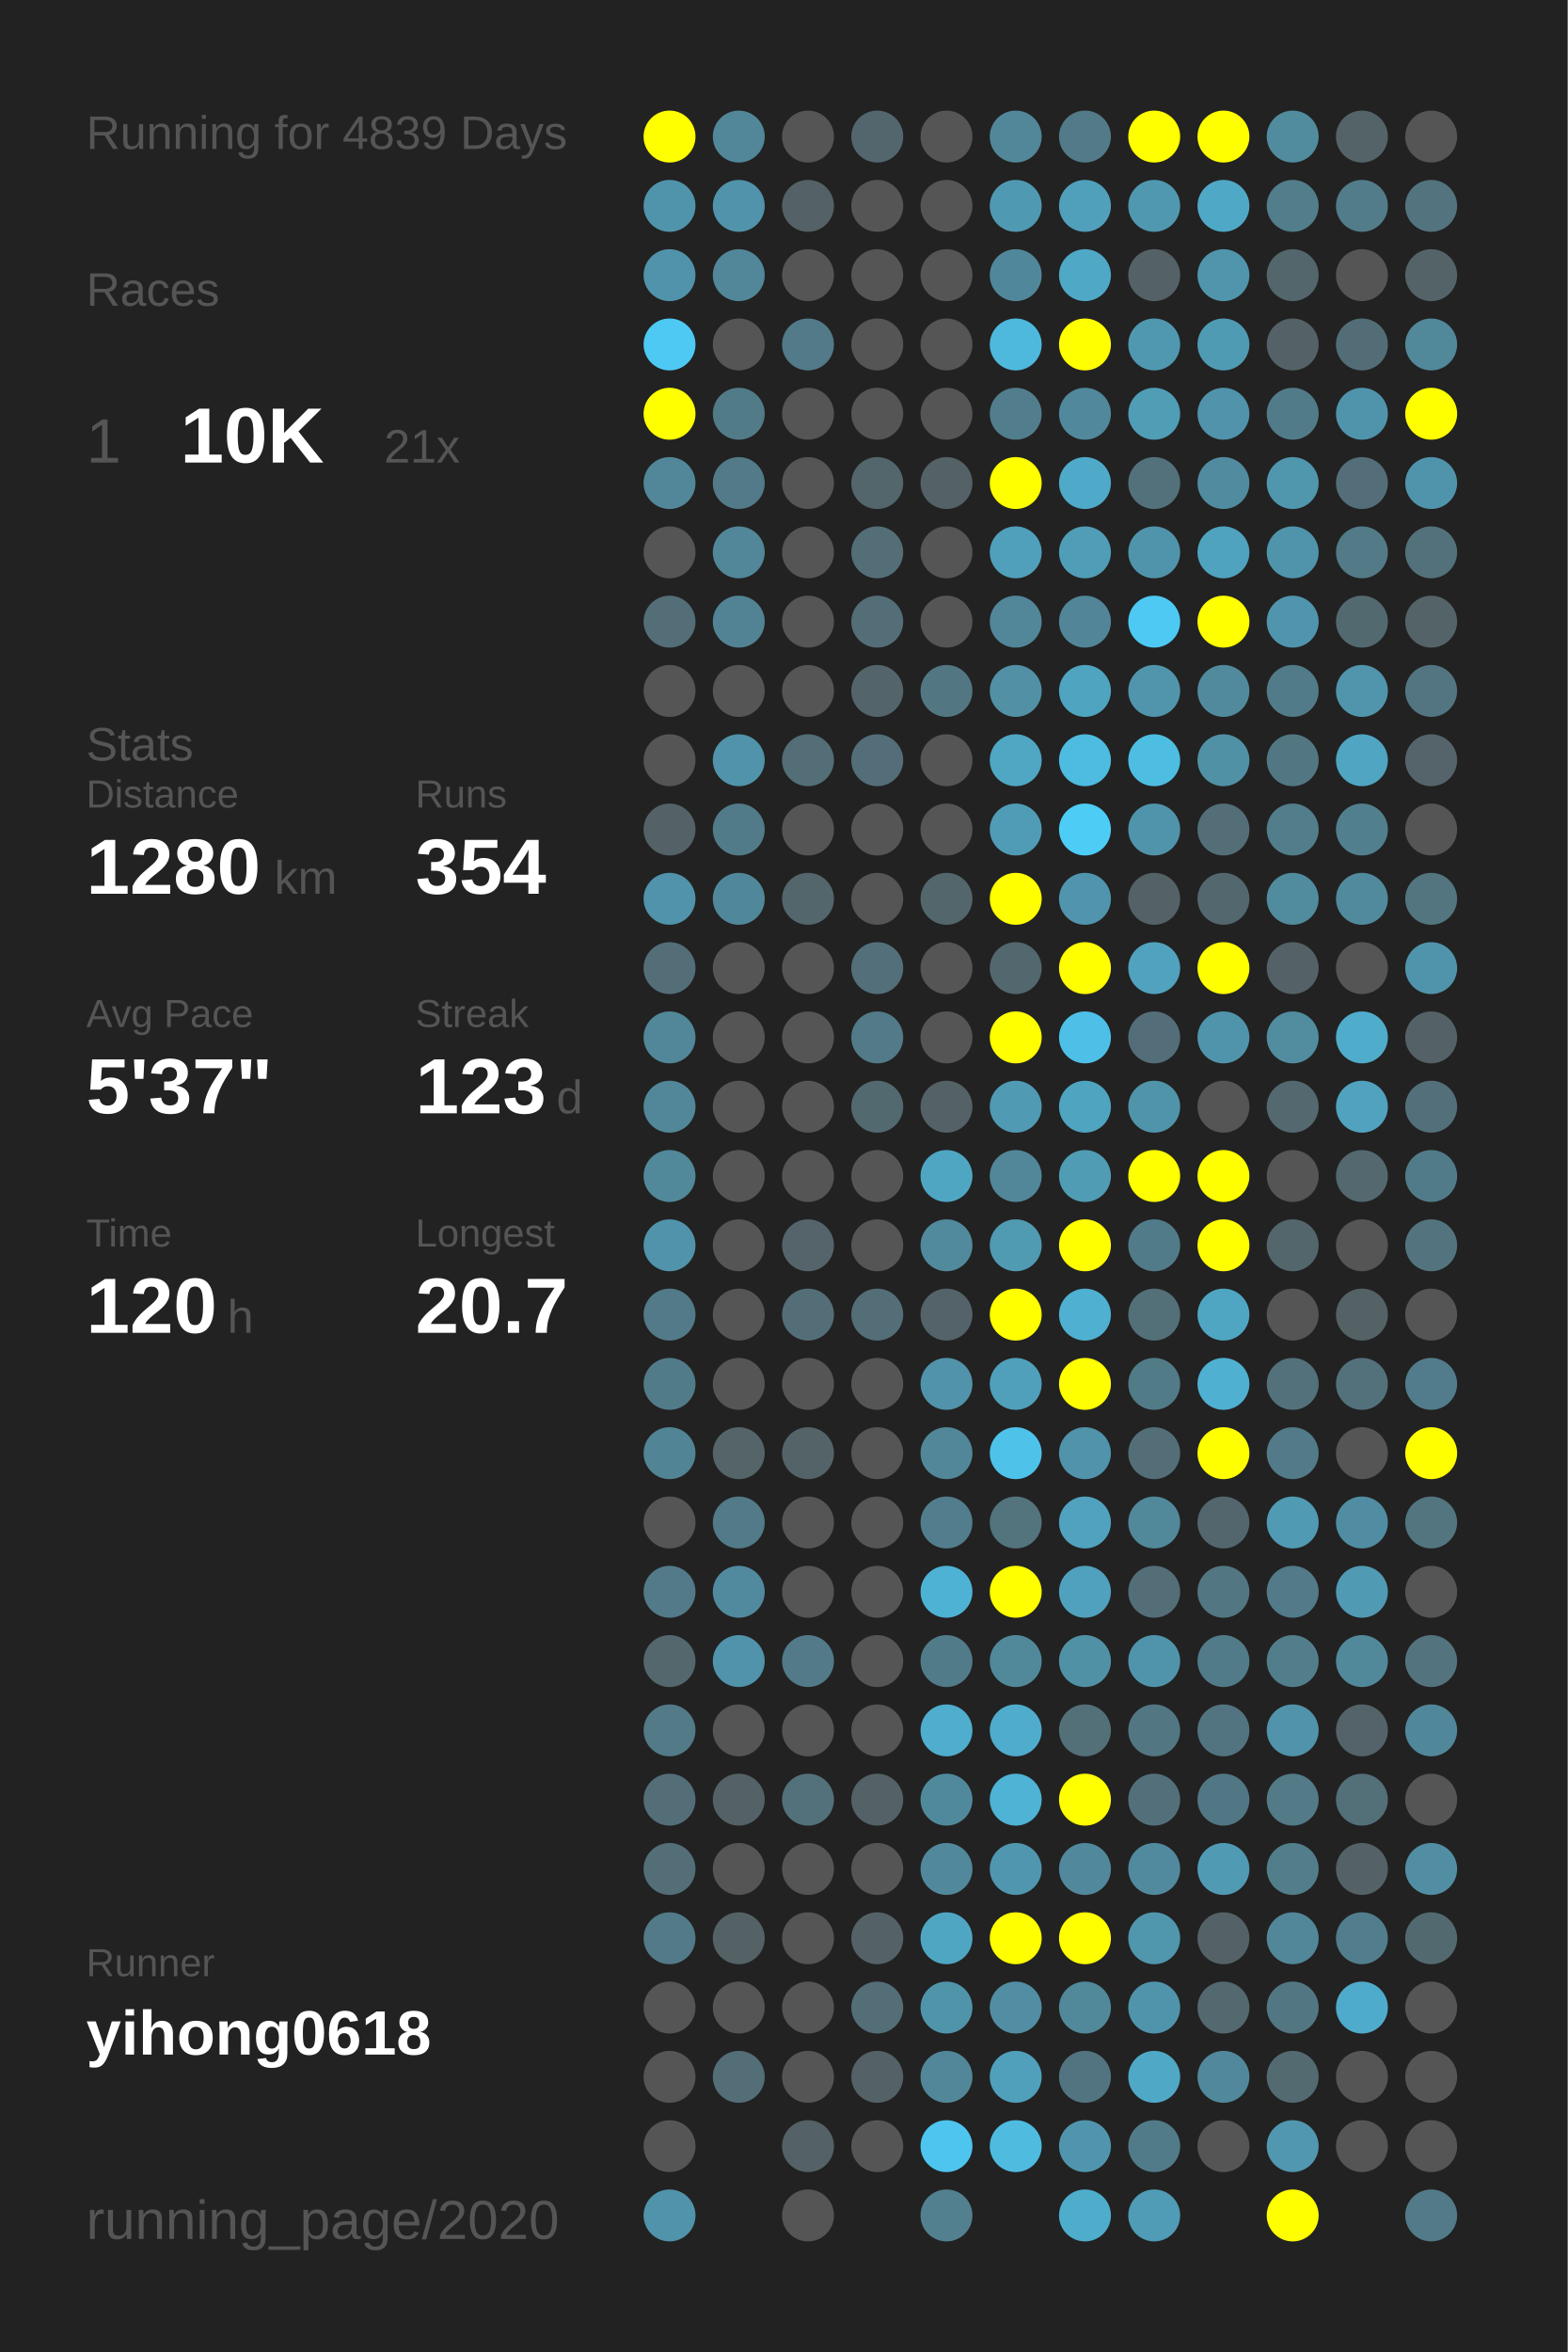
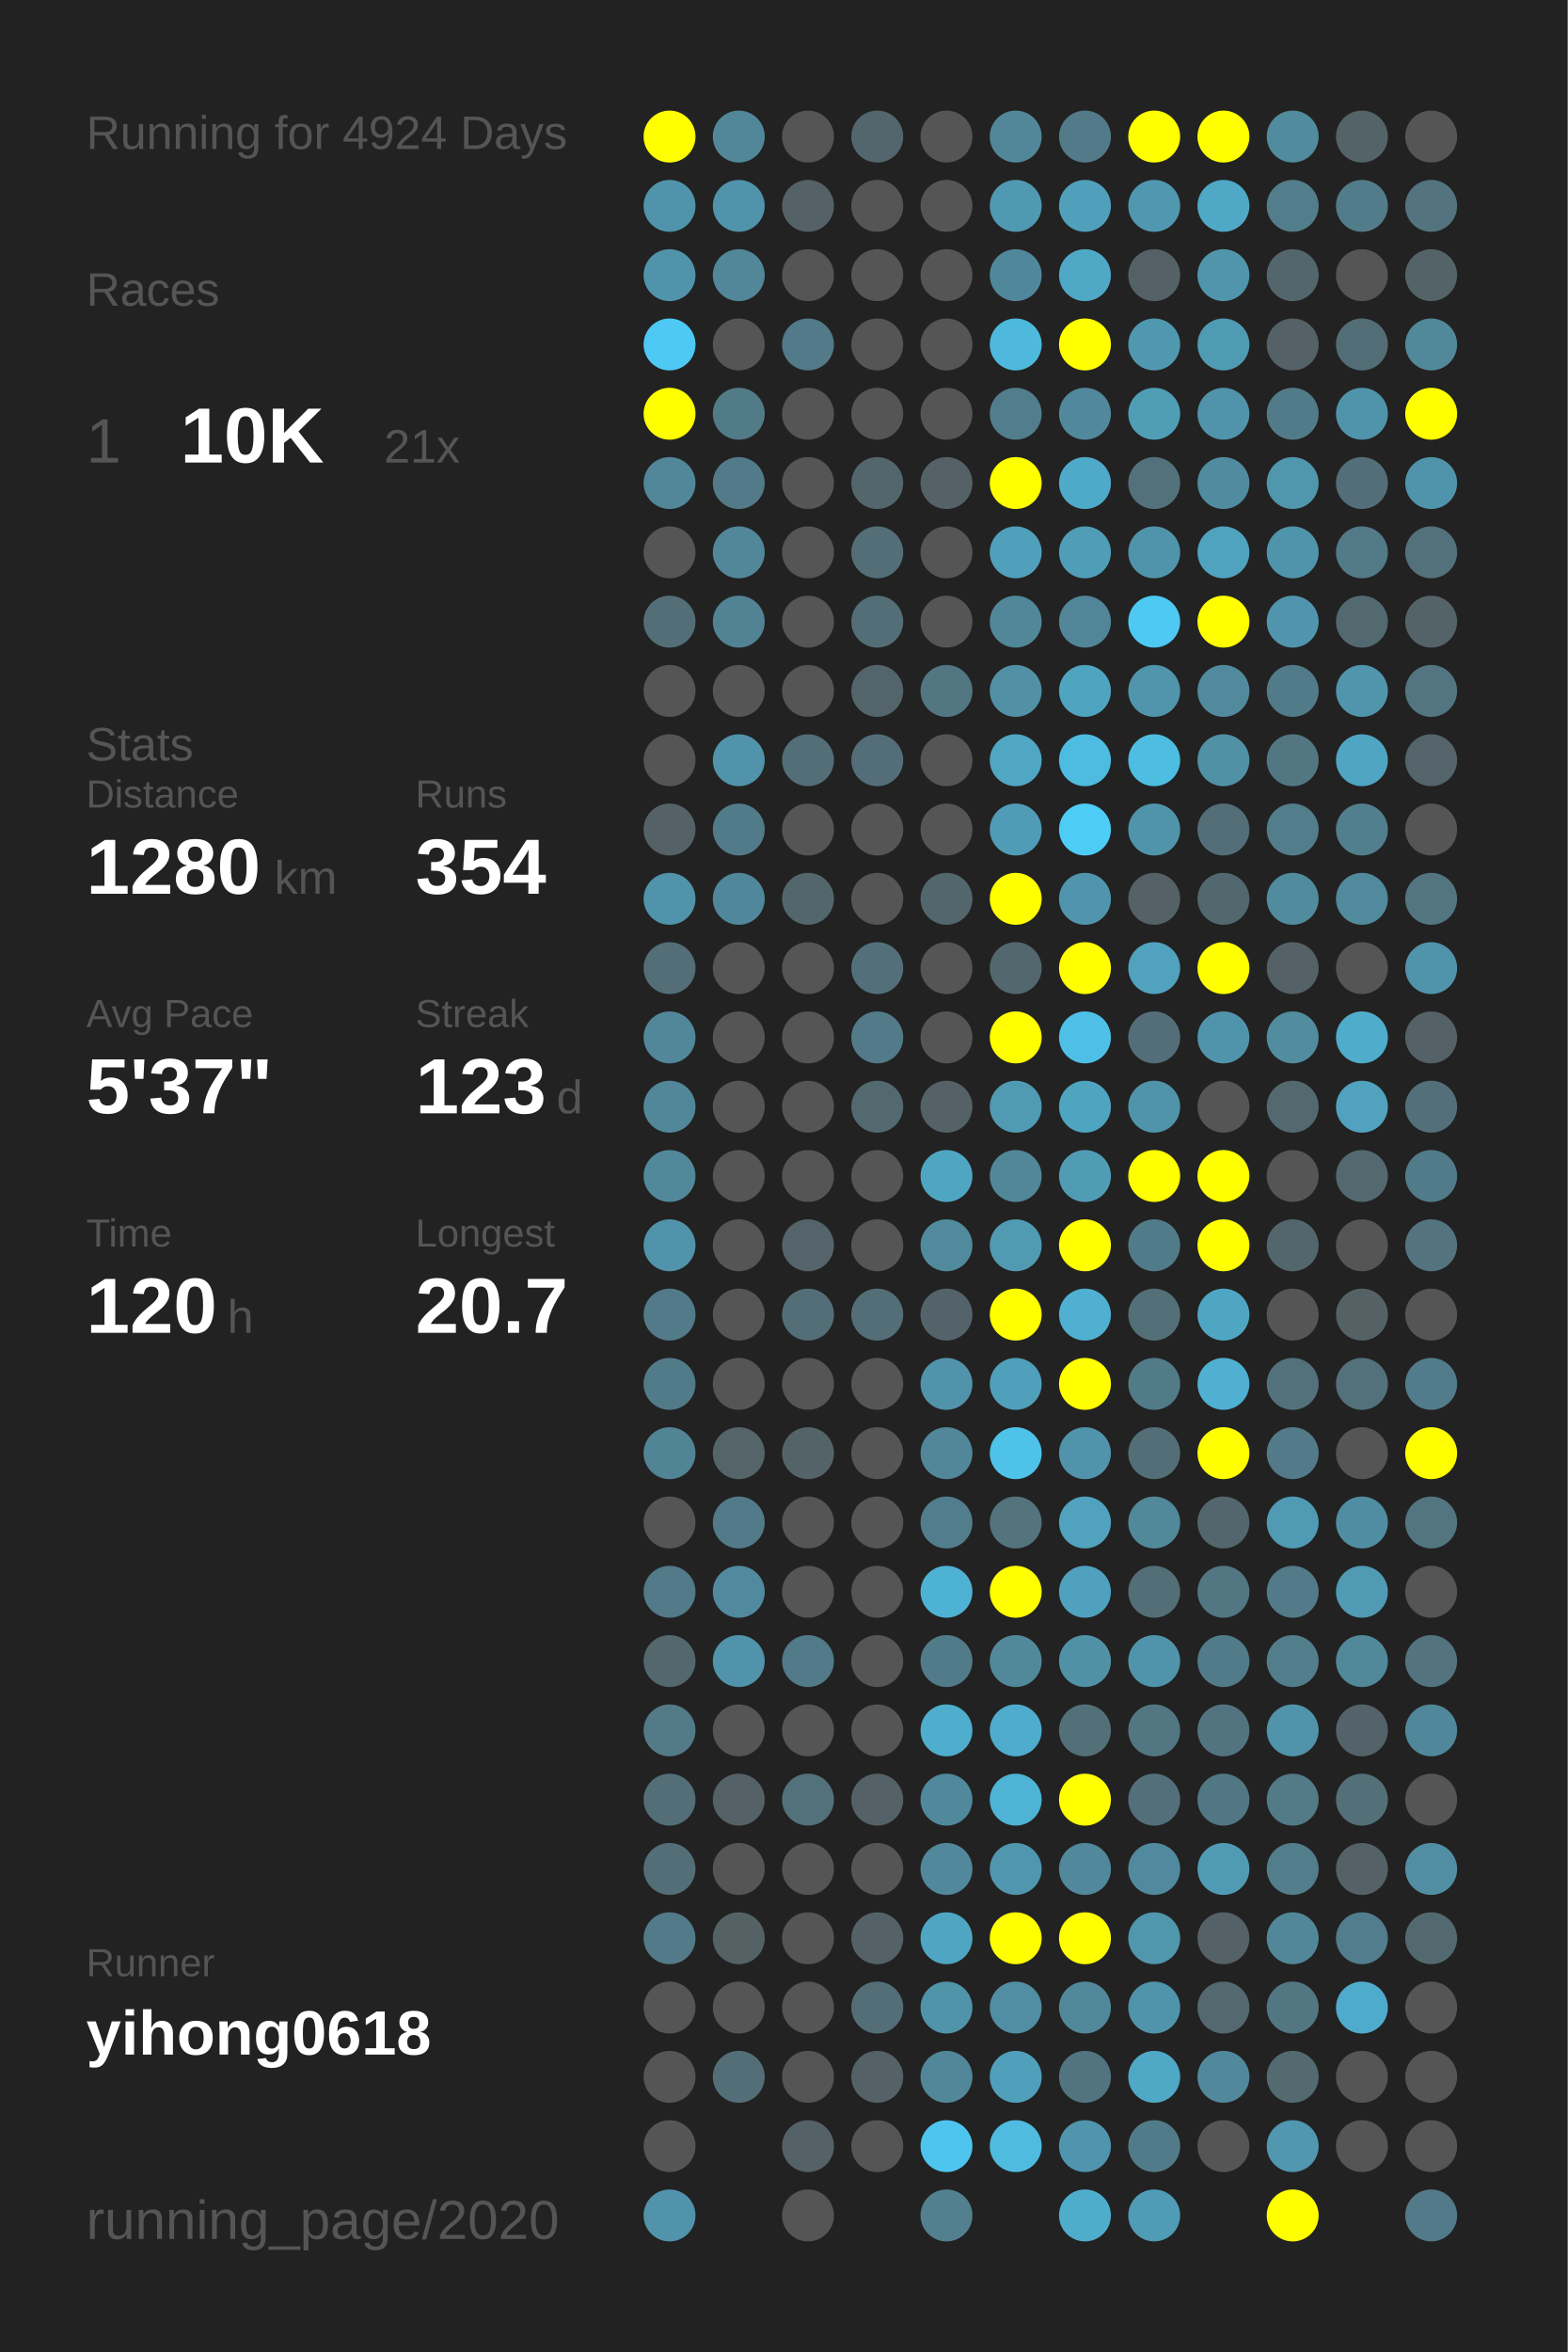
<svg xmlns="http://www.w3.org/2000/svg" baseProfile="full" height="300mm" version="1.1" viewBox="0,0,200,300" width="200mm">
  <defs />
  <rect fill="#222222" height="300" width="200" x="0" y="0" />
-   <text fill="#555555" style="font-size:6px; font-family:Arial;" x="11" y="19">Running for 4839 Days</text>
+   <text fill="#555555" style="font-size:6px; font-family:Arial;" x="11" y="19">Running for 4924 Days</text>
  <text fill="#555555" style="font-size:6px; font-family:Arial;" x="11" y="39">Races</text>
  <text fill="#555555" style="font-size:8px; font-family:Arial;" x="11" y="59">1</text>
  <text fill="#FFFFFF" style="font-size:10px; font-family:Arial; font-weight:bold;" x="23" y="59">10K</text>
  <text fill="#555555" style="font-size:6px; font-family:Arial;" x="49" y="59">21x</text>
  <text fill="#555555" style="font-size:6px; font-family:Arial;" x="11" y="97">Stats</text>
  <text fill="#555555" style="font-size:5px; font-family:Arial;" x="11" y="103">Distance</text>
  <text fill="#FFFFFF" style="font-size:10px; font-family:Arial; font-weight:bold;" x="11" y="114">1280</text>
  <text fill="#555555" style="font-size:6px; font-family:Arial;" x="35" y="114">km</text>
  <text fill="#555555" style="font-size:5px; font-family:Arial;" x="53" y="103">Runs</text>
  <text fill="#FFFFFF" style="font-size:10px; font-family:Arial; font-weight:bold;" x="53" y="114">354</text>
  <text fill="#555555" style="font-size:5px; font-family:Arial;" x="11" y="131">Avg Pace</text>
  <text fill="#FFFFFF" style="font-size:10px; font-family:Arial; font-weight:bold;" x="11" y="142">5'37"</text>
  <text fill="#555555" style="font-size:5px; font-family:Arial;" x="53" y="131">Streak</text>
  <text fill="#FFFFFF" style="font-size:10px; font-family:Arial; font-weight:bold;" x="53" y="142">123</text>
  <text fill="#555555" style="font-size:6px; font-family:Arial;" x="71" y="142">d</text>
  <text fill="#555555" style="font-size:5px; font-family:Arial;" x="11" y="159">Time</text>
  <text fill="#FFFFFF" style="font-size:10px; font-family:Arial; font-weight:bold;" x="11" y="170">120</text>
  <text fill="#555555" style="font-size:6px; font-family:Arial;" x="29" y="170">h</text>
  <text fill="#555555" style="font-size:5px; font-family:Arial;" x="53" y="159">Longest</text>
  <text fill="#FFFFFF" style="font-size:10px; font-family:Arial; font-weight:bold;" x="53" y="170">20.7</text>
  <text fill="#555555" style="font-size:5px; font-family:Arial;" x="11" y="252.065">Runner</text>
  <text fill="#FFFFFF" style="font-size:8px; font-family:Arial; font-weight:bold;" x="11" y="262.065">yihong0618</text>
  <text fill="#555555" style="font-size:7px; font-family:Arial;" x="11" y="285.581">running_page/2020</text>
  <circle cx="85.417" cy="17.419" fill="#FFFF00" r="3.312" />
  <circle cx="85.417" cy="26.258" fill="#5094ab" r="3.312" />
  <circle cx="85.417" cy="35.097" fill="#5093aa" r="3.312" />
  <circle cx="85.417" cy="43.935" fill="#4dc9f3" r="3.312" />
  <circle cx="85.417" cy="52.774" fill="#FFFF00" r="3.312" />
  <circle cx="85.417" cy="61.613" fill="#518799" r="3.312" />
  <circle cx="85.417" cy="70.452" fill="#555555" r="3.312" />
  <circle cx="85.417" cy="79.29" fill="#536e77" r="3.312" />
  <circle cx="85.417" cy="88.129" fill="#555555" r="3.312" />
  <circle cx="85.417" cy="96.968" fill="#555555" r="3.312" />
  <circle cx="85.417" cy="105.806" fill="#546267" r="3.312" />
  <circle cx="85.417" cy="114.645" fill="#5093aa" r="3.312" />
  <circle cx="85.417" cy="123.484" fill="#536e77" r="3.312" />
  <circle cx="85.417" cy="132.323" fill="#518799" r="3.312" />
  <circle cx="85.417" cy="141.161" fill="#518799" r="3.312" />
  <circle cx="85.417" cy="150" fill="#51889a" r="3.312" />
  <circle cx="85.417" cy="158.839" fill="#5093aa" r="3.312" />
  <circle cx="85.417" cy="167.677" fill="#527a88" r="3.312" />
  <circle cx="85.417" cy="176.516" fill="#527b89" r="3.312" />
  <circle cx="85.417" cy="185.355" fill="#518495" r="3.312" />
  <circle cx="85.417" cy="194.194" fill="#555555" r="3.312" />
  <circle cx="85.417" cy="203.032" fill="#527a88" r="3.312" />
  <circle cx="85.417" cy="211.871" fill="#53676d" r="3.312" />
  <circle cx="85.417" cy="220.71" fill="#527a87" r="3.312" />
  <circle cx="85.417" cy="229.548" fill="#536e77" r="3.312" />
  <circle cx="85.417" cy="238.387" fill="#536e77" r="3.312" />
  <circle cx="85.417" cy="247.226" fill="#527a88" r="3.312" />
  <circle cx="85.417" cy="256.065" fill="#555555" r="3.312" />
  <circle cx="85.417" cy="264.903" fill="#555555" r="3.312" />
  <circle cx="85.417" cy="273.742" fill="#555555" r="3.312" />
  <circle cx="85.417" cy="282.581" fill="#5093aa" r="3.312" />
  <circle cx="94.25" cy="17.419" fill="#518799" r="3.312" />
  <circle cx="94.25" cy="26.258" fill="#5093aa" r="3.312" />
  <circle cx="94.25" cy="35.097" fill="#518799" r="3.312" />
  <circle cx="94.25" cy="43.935" fill="#555555" r="3.312" />
  <circle cx="94.25" cy="52.774" fill="#527b88" r="3.312" />
  <circle cx="94.25" cy="61.613" fill="#527a88" r="3.312" />
  <circle cx="94.25" cy="70.452" fill="#518799" r="3.312" />
  <circle cx="94.25" cy="79.29" fill="#528394" r="3.312" />
  <circle cx="94.25" cy="88.129" fill="#555555" r="3.312" />
  <circle cx="94.25" cy="96.968" fill="#5093aa" r="3.312" />
  <circle cx="94.25" cy="105.806" fill="#527b89" r="3.312" />
  <circle cx="94.25" cy="114.645" fill="#51879a" r="3.312" />
  <circle cx="94.25" cy="123.484" fill="#555555" r="3.312" />
  <circle cx="94.25" cy="132.323" fill="#555555" r="3.312" />
  <circle cx="94.25" cy="141.161" fill="#555555" r="3.312" />
  <circle cx="94.25" cy="150" fill="#555555" r="3.312" />
  <circle cx="94.25" cy="158.839" fill="#555555" r="3.312" />
  <circle cx="94.25" cy="167.677" fill="#555555" r="3.312" />
  <circle cx="94.25" cy="176.516" fill="#555555" r="3.312" />
  <circle cx="94.25" cy="185.355" fill="#546469" r="3.312" />
  <circle cx="94.25" cy="194.194" fill="#527a88" r="3.312" />
  <circle cx="94.25" cy="203.032" fill="#518a9e" r="3.312" />
  <circle cx="94.25" cy="211.871" fill="#5093aa" r="3.312" />
  <circle cx="94.25" cy="220.71" fill="#555555" r="3.312" />
  <circle cx="94.25" cy="229.548" fill="#546166" r="3.312" />
  <circle cx="94.25" cy="238.387" fill="#555555" r="3.312" />
  <circle cx="94.25" cy="247.226" fill="#546266" r="3.312" />
  <circle cx="94.25" cy="256.065" fill="#555555" r="3.312" />
  <circle cx="94.25" cy="264.903" fill="#536e77" r="3.312" />
  <circle cx="103.083" cy="17.419" fill="#555555" r="3.312" />
  <circle cx="103.083" cy="26.258" fill="#546166" r="3.312" />
  <circle cx="103.083" cy="35.097" fill="#555555" r="3.312" />
  <circle cx="103.083" cy="43.935" fill="#527a88" r="3.312" />
  <circle cx="103.083" cy="52.774" fill="#555555" r="3.312" />
  <circle cx="103.083" cy="61.613" fill="#555555" r="3.312" />
  <circle cx="103.083" cy="70.452" fill="#555555" r="3.312" />
  <circle cx="103.083" cy="79.29" fill="#555555" r="3.312" />
  <circle cx="103.083" cy="88.129" fill="#555555" r="3.312" />
  <circle cx="103.083" cy="96.968" fill="#536e77" r="3.312" />
  <circle cx="103.083" cy="105.806" fill="#555555" r="3.312" />
  <circle cx="103.083" cy="114.645" fill="#53666c" r="3.312" />
  <circle cx="103.083" cy="123.484" fill="#555555" r="3.312" />
  <circle cx="103.083" cy="132.323" fill="#555555" r="3.312" />
  <circle cx="103.083" cy="141.161" fill="#555555" r="3.312" />
  <circle cx="103.083" cy="150" fill="#555555" r="3.312" />
  <circle cx="103.083" cy="158.839" fill="#54646a" r="3.312" />
  <circle cx="103.083" cy="167.677" fill="#536e77" r="3.312" />
  <circle cx="103.083" cy="176.516" fill="#555555" r="3.312" />
  <circle cx="103.083" cy="185.355" fill="#546368" r="3.312" />
  <circle cx="103.083" cy="194.194" fill="#555555" r="3.312" />
  <circle cx="103.083" cy="203.032" fill="#555555" r="3.312" />
  <circle cx="103.083" cy="211.871" fill="#527a88" r="3.312" />
  <circle cx="103.083" cy="220.71" fill="#555555" r="3.312" />
  <circle cx="103.083" cy="229.548" fill="#53717b" r="3.312" />
  <circle cx="103.083" cy="238.387" fill="#555555" r="3.312" />
  <circle cx="103.083" cy="247.226" fill="#555555" r="3.312" />
  <circle cx="103.083" cy="256.065" fill="#555555" r="3.312" />
  <circle cx="103.083" cy="264.903" fill="#555555" r="3.312" />
  <circle cx="103.083" cy="273.742" fill="#546166" r="3.312" />
  <circle cx="103.083" cy="282.581" fill="#555555" r="3.312" />
  <circle cx="111.917" cy="17.419" fill="#53666d" r="3.312" />
  <circle cx="111.917" cy="26.258" fill="#555555" r="3.312" />
  <circle cx="111.917" cy="35.097" fill="#555555" r="3.312" />
  <circle cx="111.917" cy="43.935" fill="#555555" r="3.312" />
  <circle cx="111.917" cy="52.774" fill="#555555" r="3.312" />
  <circle cx="111.917" cy="61.613" fill="#53666c" r="3.312" />
  <circle cx="111.917" cy="70.452" fill="#536e77" r="3.312" />
  <circle cx="111.917" cy="79.29" fill="#536e77" r="3.312" />
  <circle cx="111.917" cy="88.129" fill="#53656b" r="3.312" />
  <circle cx="111.917" cy="96.968" fill="#536e78" r="3.312" />
  <circle cx="111.917" cy="105.806" fill="#555555" r="3.312" />
  <circle cx="111.917" cy="114.645" fill="#555555" r="3.312" />
  <circle cx="111.917" cy="123.484" fill="#536f79" r="3.312" />
  <circle cx="111.917" cy="132.323" fill="#527a88" r="3.312" />
  <circle cx="111.917" cy="141.161" fill="#536970" r="3.312" />
  <circle cx="111.917" cy="150" fill="#555555" r="3.312" />
  <circle cx="111.917" cy="158.839" fill="#555555" r="3.312" />
  <circle cx="111.917" cy="167.677" fill="#536e77" r="3.312" />
  <circle cx="111.917" cy="176.516" fill="#555555" r="3.312" />
  <circle cx="111.917" cy="185.355" fill="#555555" r="3.312" />
  <circle cx="111.917" cy="194.194" fill="#555555" r="3.312" />
  <circle cx="111.917" cy="203.032" fill="#555555" r="3.312" />
  <circle cx="111.917" cy="211.871" fill="#555555" r="3.312" />
  <circle cx="111.917" cy="220.71" fill="#555555" r="3.312" />
  <circle cx="111.917" cy="229.548" fill="#546166" r="3.312" />
  <circle cx="111.917" cy="238.387" fill="#555555" r="3.312" />
  <circle cx="111.917" cy="247.226" fill="#546267" r="3.312" />
  <circle cx="111.917" cy="256.065" fill="#536e77" r="3.312" />
  <circle cx="111.917" cy="264.903" fill="#546166" r="3.312" />
  <circle cx="111.917" cy="273.742" fill="#555555" r="3.312" />
  <circle cx="120.75" cy="17.419" fill="#555555" r="3.312" />
  <circle cx="120.75" cy="26.258" fill="#555555" r="3.312" />
  <circle cx="120.75" cy="35.097" fill="#555555" r="3.312" />
  <circle cx="120.75" cy="43.935" fill="#555555" r="3.312" />
  <circle cx="120.75" cy="52.774" fill="#555555" r="3.312" />
  <circle cx="120.75" cy="61.613" fill="#546166" r="3.312" />
  <circle cx="120.75" cy="70.452" fill="#555555" r="3.312" />
  <circle cx="120.75" cy="79.29" fill="#555555" r="3.312" />
  <circle cx="120.75" cy="88.129" fill="#527783" r="3.312" />
  <circle cx="120.75" cy="96.968" fill="#555555" r="3.312" />
  <circle cx="120.75" cy="105.806" fill="#555555" r="3.312" />
  <circle cx="120.75" cy="114.645" fill="#53666c" r="3.312" />
  <circle cx="120.75" cy="123.484" fill="#555555" r="3.312" />
  <circle cx="120.75" cy="132.323" fill="#555555" r="3.312" />
  <circle cx="120.75" cy="141.161" fill="#546166" r="3.312" />
  <circle cx="120.75" cy="150" fill="#4fa6c3" r="3.312" />
  <circle cx="120.75" cy="158.839" fill="#518a9d" r="3.312" />
  <circle cx="120.75" cy="167.677" fill="#546369" r="3.312" />
  <circle cx="120.75" cy="176.516" fill="#5093aa" r="3.312" />
  <circle cx="120.75" cy="185.355" fill="#518799" r="3.312" />
  <circle cx="120.75" cy="194.194" fill="#527d8c" r="3.312" />
  <circle cx="120.75" cy="203.032" fill="#4eb2d4" r="3.312" />
  <circle cx="120.75" cy="211.871" fill="#527b89" r="3.312" />
  <circle cx="120.75" cy="220.71" fill="#4fadcd" r="3.312" />
  <circle cx="120.75" cy="229.548" fill="#51899c" r="3.312" />
  <circle cx="120.75" cy="238.387" fill="#51889b" r="3.312" />
  <circle cx="120.75" cy="247.226" fill="#4fa6c3" r="3.312" />
  <circle cx="120.75" cy="256.065" fill="#5094aa" r="3.312" />
  <circle cx="120.75" cy="264.903" fill="#518799" r="3.312" />
  <circle cx="120.75" cy="273.742" fill="#4dc5ee" r="3.312" />
  <circle cx="120.75" cy="282.581" fill="#52808f" r="3.312" />
  <circle cx="129.583" cy="17.419" fill="#518799" r="3.312" />
  <circle cx="129.583" cy="26.258" fill="#5099b2" r="3.312" />
  <circle cx="129.583" cy="35.097" fill="#51879a" r="3.312" />
  <circle cx="129.583" cy="43.935" fill="#4eb9dd" r="3.312" />
  <circle cx="129.583" cy="52.774" fill="#527d8c" r="3.312" />
  <circle cx="129.583" cy="61.613" fill="#FFFF00" r="3.312" />
  <circle cx="129.583" cy="70.452" fill="#50a0bb" r="3.312" />
  <circle cx="129.583" cy="79.29" fill="#518799" r="3.312" />
  <circle cx="129.583" cy="88.129" fill="#5190a5" r="3.312" />
  <circle cx="129.583" cy="96.968" fill="#4fa7c4" r="3.312" />
  <circle cx="129.583" cy="105.806" fill="#509cb6" r="3.312" />
  <circle cx="129.583" cy="114.645" fill="#FFFF00" r="3.312" />
  <circle cx="129.583" cy="123.484" fill="#53676e" r="3.312" />
  <circle cx="129.583" cy="132.323" fill="#FFFF00" r="3.312" />
  <circle cx="129.583" cy="141.161" fill="#509ab3" r="3.312" />
  <circle cx="129.583" cy="150" fill="#518799" r="3.312" />
  <circle cx="129.583" cy="158.839" fill="#509ab2" r="3.312" />
  <circle cx="129.583" cy="167.677" fill="#FFFF00" r="3.312" />
  <circle cx="129.583" cy="176.516" fill="#50a0bb" r="3.312" />
  <circle cx="129.583" cy="185.355" fill="#4ec2e9" r="3.312" />
  <circle cx="129.583" cy="194.194" fill="#53737d" r="3.312" />
  <circle cx="129.583" cy="203.032" fill="#FFFF00" r="3.312" />
  <circle cx="129.583" cy="211.871" fill="#51899b" r="3.312" />
  <circle cx="129.583" cy="220.71" fill="#4faccc" r="3.312" />
  <circle cx="129.583" cy="229.548" fill="#4eb3d5" r="3.312" />
  <circle cx="129.583" cy="238.387" fill="#5096ae" r="3.312" />
  <circle cx="129.583" cy="247.226" fill="#FFFF00" r="3.312" />
  <circle cx="129.583" cy="256.065" fill="#518ea3" r="3.312" />
  <circle cx="129.583" cy="264.903" fill="#50a0bb" r="3.312" />
  <circle cx="129.583" cy="273.742" fill="#4ebbdf" r="3.312" />
  <circle cx="138.417" cy="17.419" fill="#527a88" r="3.312" />
  <circle cx="138.417" cy="26.258" fill="#50a0bc" r="3.312" />
  <circle cx="138.417" cy="35.097" fill="#4fa8c6" r="3.312" />
  <circle cx="138.417" cy="43.935" fill="#FFFF00" r="3.312" />
  <circle cx="138.417" cy="52.774" fill="#51889b" r="3.312" />
  <circle cx="138.417" cy="61.613" fill="#4faac9" r="3.312" />
  <circle cx="138.417" cy="70.452" fill="#509db7" r="3.312" />
  <circle cx="138.417" cy="79.29" fill="#518597" r="3.312" />
  <circle cx="138.417" cy="88.129" fill="#4fa4c0" r="3.312" />
  <circle cx="138.417" cy="96.968" fill="#4ebbe0" r="3.312" />
  <circle cx="138.417" cy="105.806" fill="#4dccf6" r="3.312" />
  <circle cx="138.417" cy="114.645" fill="#5095ad" r="3.312" />
  <circle cx="138.417" cy="123.484" fill="#FFFF00" r="3.312" />
  <circle cx="138.417" cy="132.323" fill="#4ec0e7" r="3.312" />
  <circle cx="138.417" cy="141.161" fill="#4fa4c0" r="3.312" />
  <circle cx="138.417" cy="150" fill="#509cb5" r="3.312" />
  <circle cx="138.417" cy="158.839" fill="#FFFF00" r="3.312" />
  <circle cx="138.417" cy="167.677" fill="#4fb0d1" r="3.312" />
  <circle cx="138.417" cy="176.516" fill="#FFFF00" r="3.312" />
  <circle cx="138.417" cy="185.355" fill="#5093aa" r="3.312" />
  <circle cx="138.417" cy="194.194" fill="#50a2be" r="3.312" />
  <circle cx="138.417" cy="203.032" fill="#50a1bd" r="3.312" />
  <circle cx="138.417" cy="211.871" fill="#5191a6" r="3.312" />
  <circle cx="138.417" cy="220.71" fill="#537079" r="3.312" />
  <circle cx="138.417" cy="229.548" fill="#FFFF00" r="3.312" />
  <circle cx="138.417" cy="238.387" fill="#51889b" r="3.312" />
  <circle cx="138.417" cy="247.226" fill="#FFFF00" r="3.312" />
  <circle cx="138.417" cy="256.065" fill="#51889a" r="3.312" />
  <circle cx="138.417" cy="264.903" fill="#527480" r="3.312" />
  <circle cx="138.417" cy="273.742" fill="#5095ad" r="3.312" />
  <circle cx="138.417" cy="282.581" fill="#4fadcc" r="3.312" />
  <circle cx="147.25" cy="17.419" fill="#FFFF00" r="3.312" />
  <circle cx="147.25" cy="26.258" fill="#5098b0" r="3.312" />
  <circle cx="147.25" cy="35.097" fill="#546267" r="3.312" />
  <circle cx="147.25" cy="43.935" fill="#5098b0" r="3.312" />
  <circle cx="147.25" cy="52.774" fill="#509db6" r="3.312" />
  <circle cx="147.25" cy="61.613" fill="#53717b" r="3.312" />
  <circle cx="147.25" cy="70.452" fill="#5094ab" r="3.312" />
  <circle cx="147.25" cy="79.29" fill="#4dc9f3" r="3.312" />
  <circle cx="147.25" cy="88.129" fill="#5095ac" r="3.312" />
  <circle cx="147.25" cy="96.968" fill="#4ebde2" r="3.312" />
  <circle cx="147.25" cy="105.806" fill="#5094ab" r="3.312" />
  <circle cx="147.25" cy="114.645" fill="#546166" r="3.312" />
  <circle cx="147.25" cy="123.484" fill="#50a2be" r="3.312" />
  <circle cx="147.25" cy="132.323" fill="#536e78" r="3.312" />
  <circle cx="147.25" cy="141.161" fill="#5094aa" r="3.312" />
  <circle cx="147.25" cy="150" fill="#FFFF00" r="3.312" />
  <circle cx="147.25" cy="158.839" fill="#527b89" r="3.312" />
  <circle cx="147.25" cy="167.677" fill="#536f78" r="3.312" />
  <circle cx="147.25" cy="176.516" fill="#527b88" r="3.312" />
  <circle cx="147.25" cy="185.355" fill="#536e77" r="3.312" />
  <circle cx="147.25" cy="194.194" fill="#51889a" r="3.312" />
  <circle cx="147.25" cy="203.032" fill="#536e77" r="3.312" />
  <circle cx="147.25" cy="211.871" fill="#5094ab" r="3.312" />
  <circle cx="147.25" cy="220.71" fill="#527783" r="3.312" />
  <circle cx="147.25" cy="229.548" fill="#53707a" r="3.312" />
  <circle cx="147.25" cy="238.387" fill="#518a9e" r="3.312" />
  <circle cx="147.25" cy="247.226" fill="#5096ad" r="3.312" />
  <circle cx="147.25" cy="256.065" fill="#5094ab" r="3.312" />
  <circle cx="147.25" cy="264.903" fill="#4fa8c6" r="3.312" />
  <circle cx="147.25" cy="273.742" fill="#527b89" r="3.312" />
  <circle cx="147.25" cy="282.581" fill="#509bb5" r="3.312" />
  <circle cx="156.083" cy="17.419" fill="#FFFF00" r="3.312" />
  <circle cx="156.083" cy="26.258" fill="#4fa8c6" r="3.312" />
  <circle cx="156.083" cy="35.097" fill="#5095ac" r="3.312" />
  <circle cx="156.083" cy="43.935" fill="#509bb4" r="3.312" />
  <circle cx="156.083" cy="52.774" fill="#5093aa" r="3.312" />
  <circle cx="156.083" cy="61.613" fill="#518b9f" r="3.312" />
  <circle cx="156.083" cy="70.452" fill="#4fa3bf" r="3.312" />
  <circle cx="156.083" cy="79.29" fill="#FFFF00" r="3.312" />
  <circle cx="156.083" cy="88.129" fill="#518a9d" r="3.312" />
  <circle cx="156.083" cy="96.968" fill="#5191a6" r="3.312" />
  <circle cx="156.083" cy="105.806" fill="#536e77" r="3.312" />
  <circle cx="156.083" cy="114.645" fill="#53676e" r="3.312" />
  <circle cx="156.083" cy="123.484" fill="#FFFF00" r="3.312" />
  <circle cx="156.083" cy="132.323" fill="#5094ab" r="3.312" />
  <circle cx="156.083" cy="141.161" fill="#555555" r="3.312" />
  <circle cx="156.083" cy="150" fill="#FFFF00" r="3.312" />
  <circle cx="156.083" cy="158.839" fill="#FFFF00" r="3.312" />
  <circle cx="156.083" cy="167.677" fill="#4fa6c3" r="3.312" />
  <circle cx="156.083" cy="176.516" fill="#4fb0d1" r="3.312" />
  <circle cx="156.083" cy="185.355" fill="#FFFF00" r="3.312" />
  <circle cx="156.083" cy="194.194" fill="#53666d" r="3.312" />
  <circle cx="156.083" cy="203.032" fill="#527682" r="3.312" />
  <circle cx="156.083" cy="211.871" fill="#527b89" r="3.312" />
  <circle cx="156.083" cy="220.71" fill="#527480" r="3.312" />
  <circle cx="156.083" cy="229.548" fill="#527784" r="3.312" />
  <circle cx="156.083" cy="238.387" fill="#509ab4" r="3.312" />
  <circle cx="156.083" cy="247.226" fill="#546267" r="3.312" />
  <circle cx="156.083" cy="256.065" fill="#53686f" r="3.312" />
  <circle cx="156.083" cy="264.903" fill="#51889b" r="3.312" />
  <circle cx="156.083" cy="273.742" fill="#555555" r="3.312" />
  <circle cx="164.917" cy="17.419" fill="#518b9e" r="3.312" />
  <circle cx="164.917" cy="26.258" fill="#527d8b" r="3.312" />
  <circle cx="164.917" cy="35.097" fill="#53666c" r="3.312" />
  <circle cx="164.917" cy="43.935" fill="#546166" r="3.312" />
  <circle cx="164.917" cy="52.774" fill="#527b89" r="3.312" />
  <circle cx="164.917" cy="61.613" fill="#5096ad" r="3.312" />
  <circle cx="164.917" cy="70.452" fill="#5094ab" r="3.312" />
  <circle cx="164.917" cy="79.29" fill="#5095ad" r="3.312" />
  <circle cx="164.917" cy="88.129" fill="#527b89" r="3.312" />
  <circle cx="164.917" cy="96.968" fill="#527783" r="3.312" />
  <circle cx="164.917" cy="105.806" fill="#527d8b" r="3.312" />
  <circle cx="164.917" cy="114.645" fill="#518b9e" r="3.312" />
  <circle cx="164.917" cy="123.484" fill="#546166" r="3.312" />
  <circle cx="164.917" cy="132.323" fill="#518c9f" r="3.312" />
  <circle cx="164.917" cy="141.161" fill="#53686f" r="3.312" />
  <circle cx="164.917" cy="150" fill="#555555" r="3.312" />
  <circle cx="164.917" cy="158.839" fill="#53666c" r="3.312" />
  <circle cx="164.917" cy="167.677" fill="#555555" r="3.312" />
  <circle cx="164.917" cy="176.516" fill="#53717b" r="3.312" />
  <circle cx="164.917" cy="185.355" fill="#527a88" r="3.312" />
  <circle cx="164.917" cy="194.194" fill="#509ab4" r="3.312" />
  <circle cx="164.917" cy="203.032" fill="#527a88" r="3.312" />
  <circle cx="164.917" cy="211.871" fill="#527e8c" r="3.312" />
  <circle cx="164.917" cy="220.71" fill="#5093aa" r="3.312" />
  <circle cx="164.917" cy="229.548" fill="#527a87" r="3.312" />
  <circle cx="164.917" cy="238.387" fill="#527d8b" r="3.312" />
  <circle cx="164.917" cy="247.226" fill="#518799" r="3.312" />
  <circle cx="164.917" cy="256.065" fill="#527783" r="3.312" />
  <circle cx="164.917" cy="264.903" fill="#536a71" r="3.312" />
  <circle cx="164.917" cy="273.742" fill="#5097af" r="3.312" />
  <circle cx="164.917" cy="282.581" fill="#FFFF00" r="3.312" />
  <circle cx="173.75" cy="17.419" fill="#546368" r="3.312" />
  <circle cx="173.75" cy="26.258" fill="#527c8a" r="3.312" />
  <circle cx="173.75" cy="35.097" fill="#555555" r="3.312" />
  <circle cx="173.75" cy="43.935" fill="#536d76" r="3.312" />
  <circle cx="173.75" cy="52.774" fill="#5094ab" r="3.312" />
  <circle cx="173.75" cy="61.613" fill="#536e78" r="3.312" />
  <circle cx="173.75" cy="70.452" fill="#527a87" r="3.312" />
  <circle cx="173.75" cy="79.29" fill="#536970" r="3.312" />
  <circle cx="173.75" cy="88.129" fill="#5095ac" r="3.312" />
  <circle cx="173.75" cy="96.968" fill="#4fa5c2" r="3.312" />
  <circle cx="173.75" cy="105.806" fill="#527f8e" r="3.312" />
  <circle cx="173.75" cy="114.645" fill="#518a9d" r="3.312" />
  <circle cx="173.75" cy="123.484" fill="#555555" r="3.312" />
  <circle cx="173.75" cy="132.323" fill="#4faccb" r="3.312" />
  <circle cx="173.75" cy="141.161" fill="#50a2be" r="3.312" />
  <circle cx="173.75" cy="150" fill="#53686f" r="3.312" />
  <circle cx="173.75" cy="158.839" fill="#555555" r="3.312" />
  <circle cx="173.75" cy="167.677" fill="#546266" r="3.312" />
  <circle cx="173.75" cy="176.516" fill="#53717b" r="3.312" />
  <circle cx="173.75" cy="185.355" fill="#555555" r="3.312" />
  <circle cx="173.75" cy="194.194" fill="#518da2" r="3.312" />
  <circle cx="173.75" cy="203.032" fill="#509ab4" r="3.312" />
  <circle cx="173.75" cy="211.871" fill="#51899b" r="3.312" />
  <circle cx="173.75" cy="220.71" fill="#546369" r="3.312" />
  <circle cx="173.75" cy="229.548" fill="#536f78" r="3.312" />
  <circle cx="173.75" cy="238.387" fill="#546267" r="3.312" />
  <circle cx="173.75" cy="247.226" fill="#527d8c" r="3.312" />
  <circle cx="173.75" cy="256.065" fill="#4fabcb" r="3.312" />
  <circle cx="173.75" cy="264.903" fill="#555555" r="3.312" />
  <circle cx="173.75" cy="273.742" fill="#555555" r="3.312" />
  <circle cx="182.583" cy="17.419" fill="#555555" r="3.312" />
  <circle cx="182.583" cy="26.258" fill="#53737e" r="3.312" />
  <circle cx="182.583" cy="35.097" fill="#546368" r="3.312" />
  <circle cx="182.583" cy="43.935" fill="#51889a" r="3.312" />
  <circle cx="182.583" cy="52.774" fill="#FFFF00" r="3.312" />
  <circle cx="182.583" cy="61.613" fill="#5094ab" r="3.312" />
  <circle cx="182.583" cy="70.452" fill="#53717b" r="3.312" />
  <circle cx="182.583" cy="79.29" fill="#546368" r="3.312" />
  <circle cx="182.583" cy="88.129" fill="#527581" r="3.312" />
  <circle cx="182.583" cy="96.968" fill="#54646a" r="3.312" />
  <circle cx="182.583" cy="105.806" fill="#555555" r="3.312" />
  <circle cx="182.583" cy="114.645" fill="#527580" r="3.312" />
  <circle cx="182.583" cy="123.484" fill="#5094ab" r="3.312" />
  <circle cx="182.583" cy="132.323" fill="#546166" r="3.312" />
  <circle cx="182.583" cy="141.161" fill="#53707a" r="3.312" />
  <circle cx="182.583" cy="150" fill="#527b89" r="3.312" />
  <circle cx="182.583" cy="158.839" fill="#53747f" r="3.312" />
  <circle cx="182.583" cy="167.677" fill="#555555" r="3.312" />
  <circle cx="182.583" cy="176.516" fill="#527c8b" r="3.312" />
  <circle cx="182.583" cy="185.355" fill="#FFFF00" r="3.312" />
  <circle cx="182.583" cy="194.194" fill="#527580" r="3.312" />
  <circle cx="182.583" cy="203.032" fill="#555555" r="3.312" />
  <circle cx="182.583" cy="211.871" fill="#53737e" r="3.312" />
  <circle cx="182.583" cy="220.71" fill="#51879a" r="3.312" />
  <circle cx="182.583" cy="229.548" fill="#555555" r="3.312" />
  <circle cx="182.583" cy="238.387" fill="#518ea3" r="3.312" />
  <circle cx="182.583" cy="247.226" fill="#536970" r="3.312" />
  <circle cx="182.583" cy="256.065" fill="#555555" r="3.312" />
  <circle cx="182.583" cy="264.903" fill="#555555" r="3.312" />
  <circle cx="182.583" cy="273.742" fill="#555555" r="3.312" />
  <circle cx="182.583" cy="282.581" fill="#527a88" r="3.312" />
</svg>
